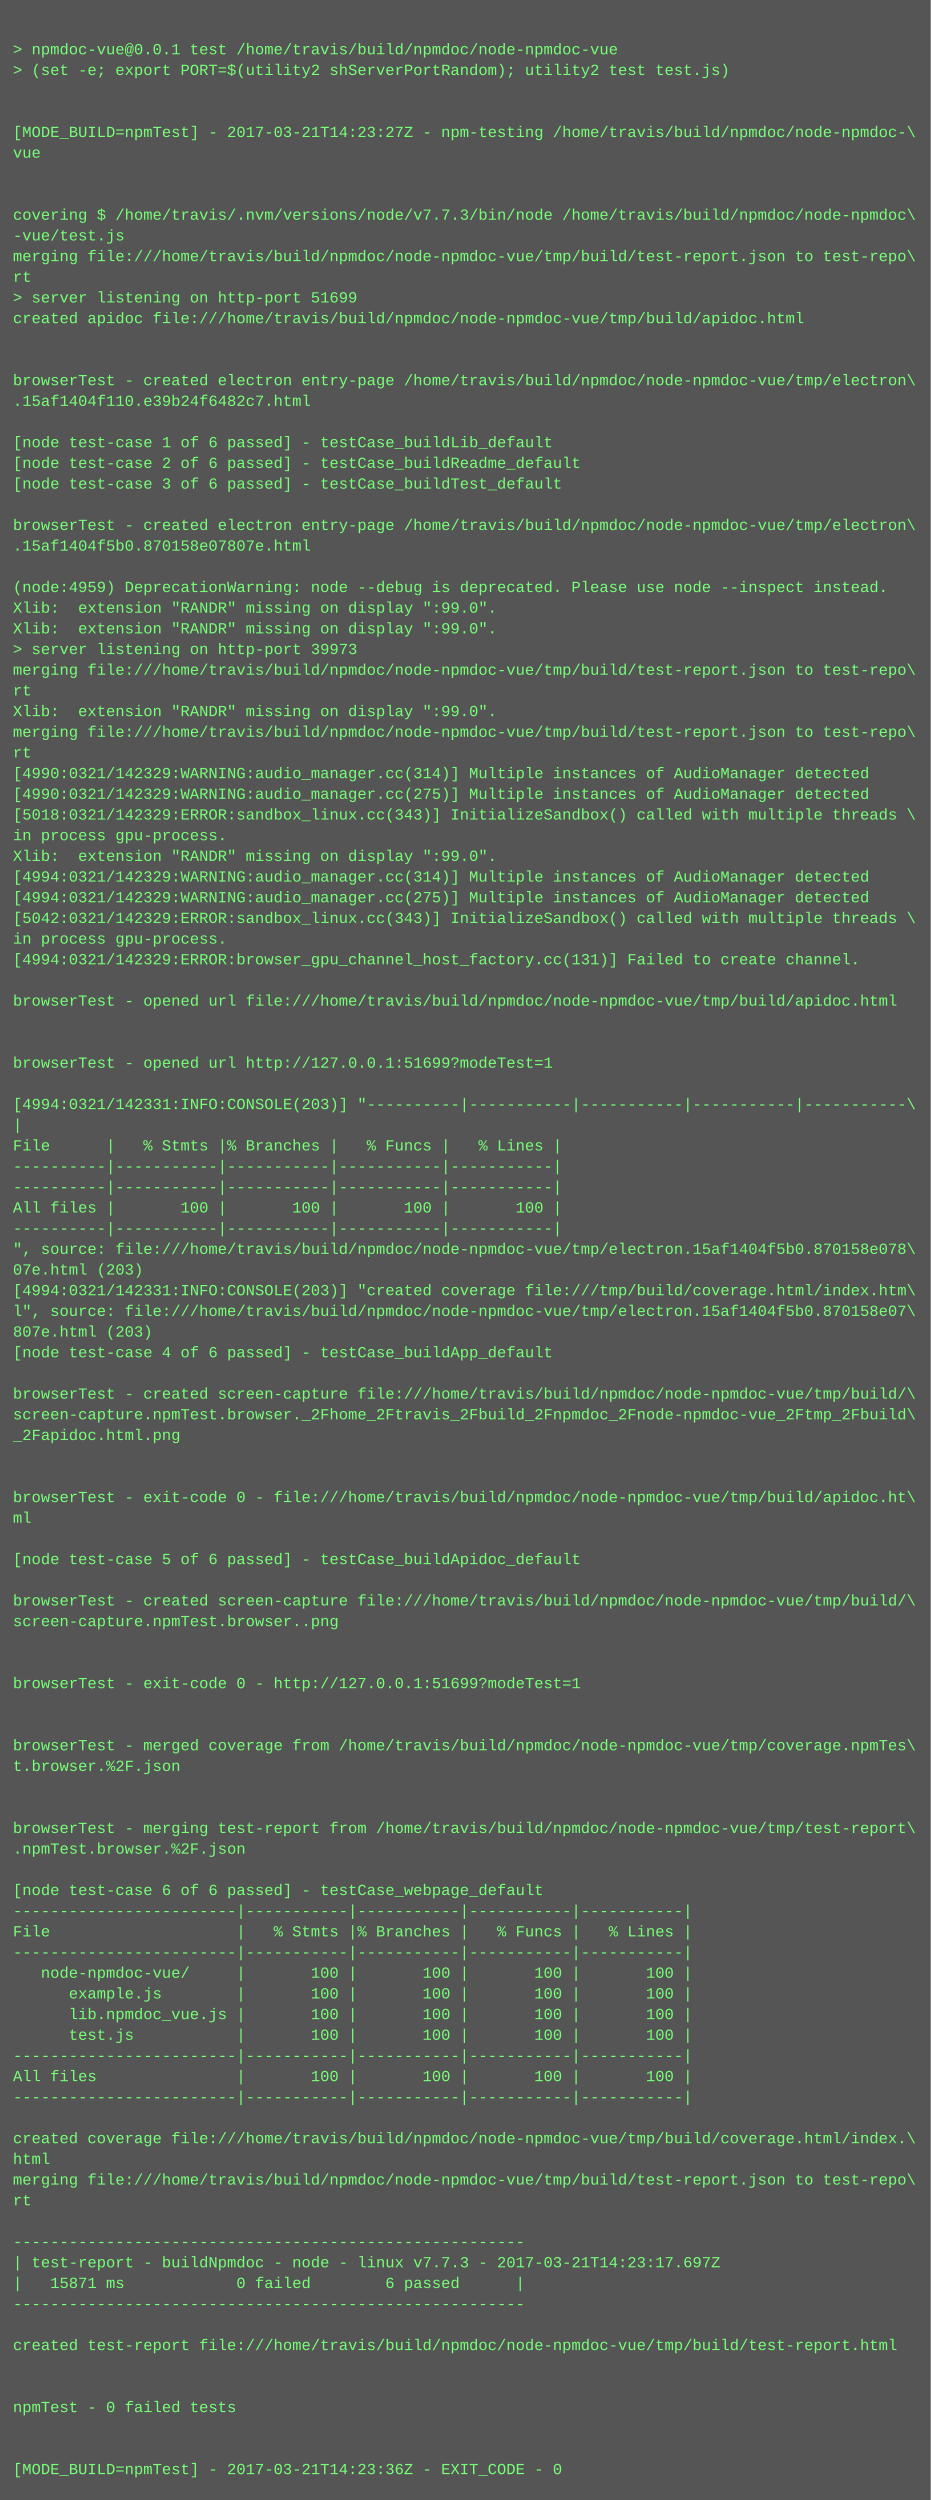
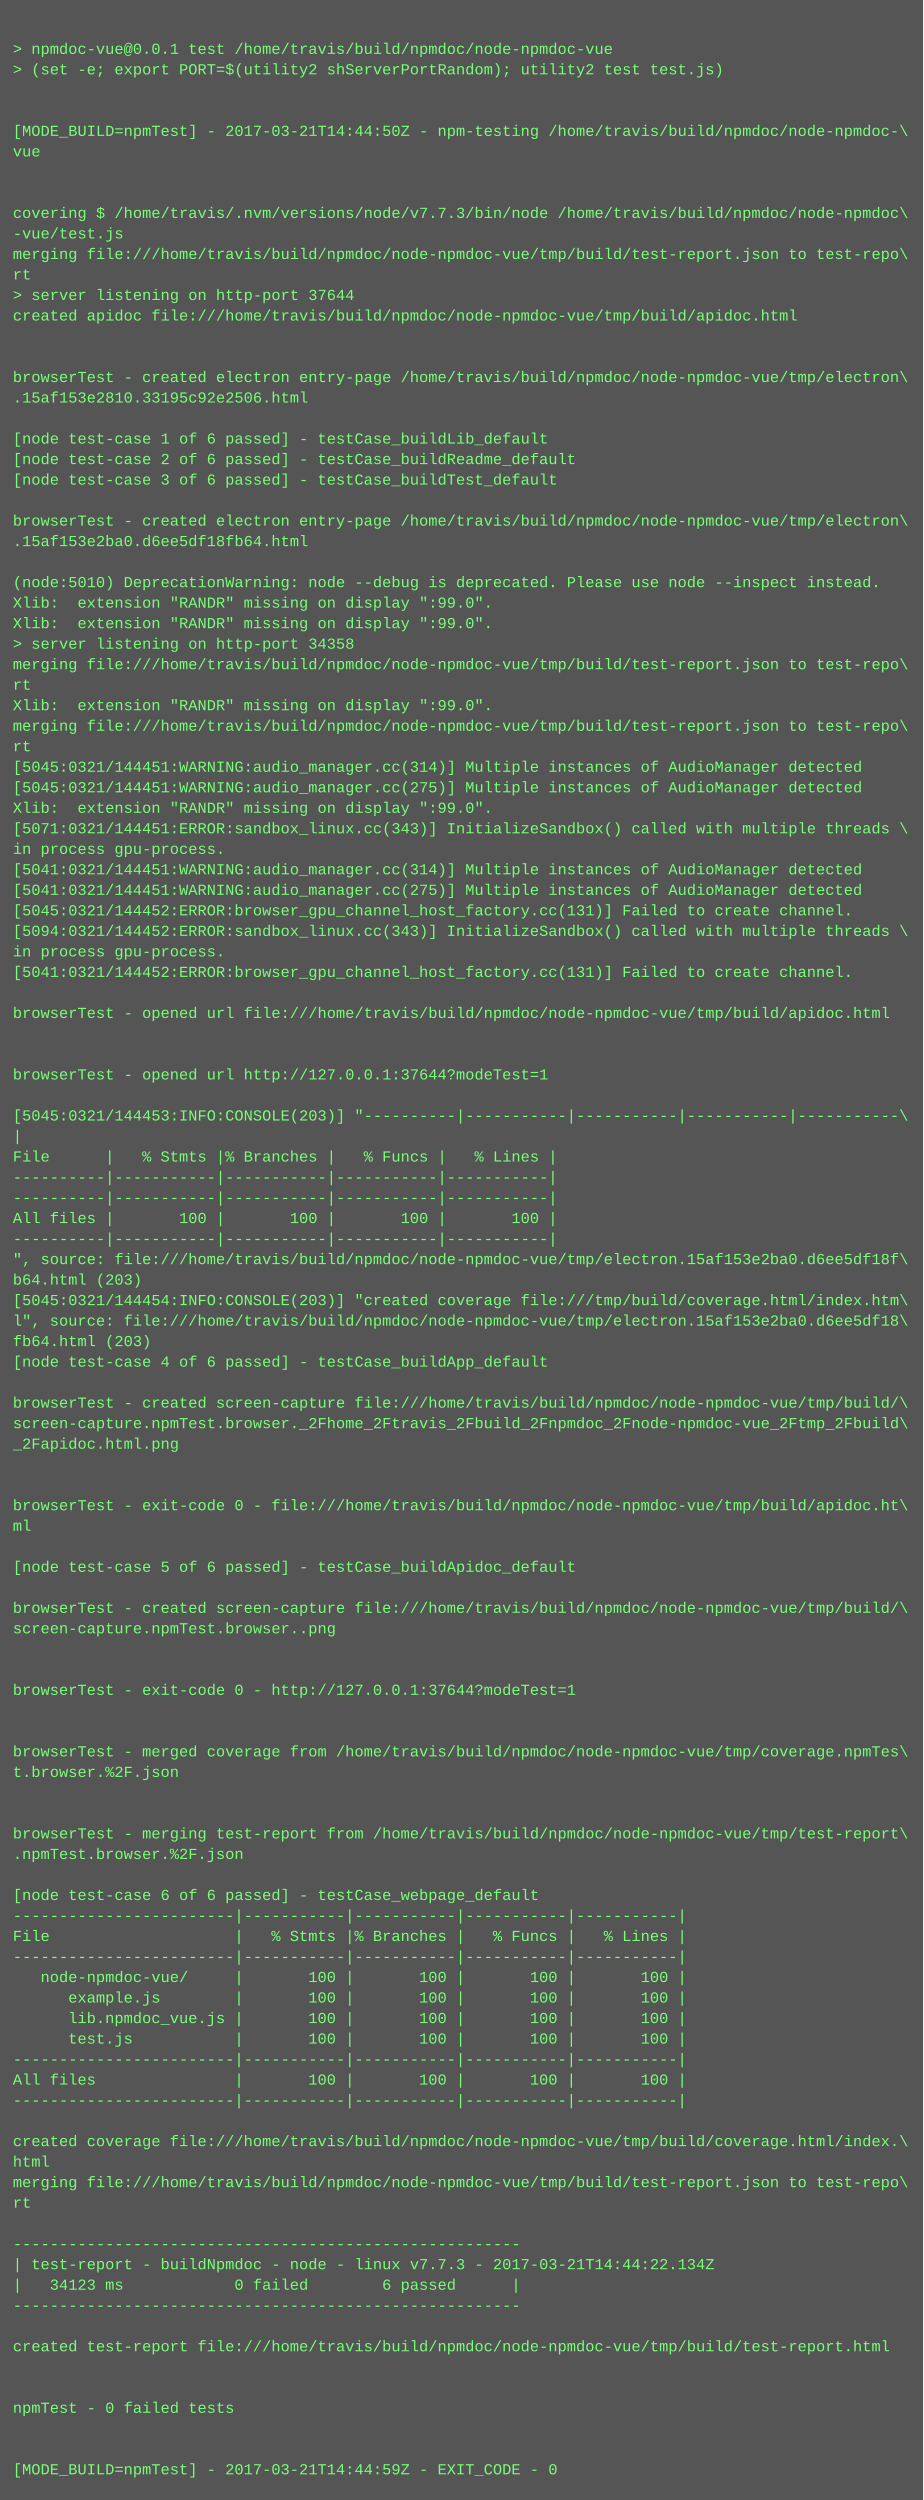
- <svg xmlns="http://www.w3.org/2000/svg" height="1934" width="720">
-   <rect height="1934" fill="#555" width="720" />
+ <svg xmlns="http://www.w3.org/2000/svg" height="1950" width="720">
+   <rect height="1950" fill="#555" width="720" />
  <text fill="#7f7" font-family="Courier New" font-size="12" xml:space="preserve">
    <tspan x="10" y="26" />
    <tspan x="10" y="42">&gt; npmdoc-vue@0.0.1 test /home/travis/build/npmdoc/node-npmdoc-vue</tspan>
    <tspan x="10" y="58">&gt; (set -e; export PORT=$(utility2 shServerPortRandom); utility2 test test.js)</tspan>
    <tspan x="10" y="74" />
    <tspan x="10" y="90" />
-     <tspan x="10" y="106">[MODE_BUILD=npmTest] - 2017-03-21T14:23:27Z - npm-testing /home/travis/build/npmdoc/node-npmdoc-\</tspan>
+     <tspan x="10" y="106">[MODE_BUILD=npmTest] - 2017-03-21T14:44:50Z - npm-testing /home/travis/build/npmdoc/node-npmdoc-\</tspan>
    <tspan x="10" y="122">vue</tspan>
    <tspan x="10" y="138" />
    <tspan x="10" y="154" />
    <tspan x="10" y="170">covering $ /home/travis/.nvm/versions/node/v7.7.3/bin/node /home/travis/build/npmdoc/node-npmdoc\</tspan>
    <tspan x="10" y="186">-vue/test.js</tspan>
    <tspan x="10" y="202">merging file:///home/travis/build/npmdoc/node-npmdoc-vue/tmp/build/test-report.json to test-repo\</tspan>
    <tspan x="10" y="218">rt</tspan>
-     <tspan x="10" y="234">&gt; server listening on http-port 51699</tspan>
+     <tspan x="10" y="234">&gt; server listening on http-port 37644</tspan>
    <tspan x="10" y="250">created apidoc file:///home/travis/build/npmdoc/node-npmdoc-vue/tmp/build/apidoc.html</tspan>
    <tspan x="10" y="266" />
    <tspan x="10" y="282" />
    <tspan x="10" y="298">browserTest - created electron entry-page /home/travis/build/npmdoc/node-npmdoc-vue/tmp/electron\</tspan>
-     <tspan x="10" y="314">.15af1404f110.e39b24f6482c7.html</tspan>
+     <tspan x="10" y="314">.15af153e2810.33195c92e2506.html</tspan>
    <tspan x="10" y="330" />
    <tspan x="10" y="346">[node test-case 1 of 6 passed] - testCase_buildLib_default</tspan>
    <tspan x="10" y="362">[node test-case 2 of 6 passed] - testCase_buildReadme_default</tspan>
    <tspan x="10" y="378">[node test-case 3 of 6 passed] - testCase_buildTest_default</tspan>
    <tspan x="10" y="394" />
    <tspan x="10" y="410">browserTest - created electron entry-page /home/travis/build/npmdoc/node-npmdoc-vue/tmp/electron\</tspan>
-     <tspan x="10" y="426">.15af1404f5b0.870158e07807e.html</tspan>
+     <tspan x="10" y="426">.15af153e2ba0.d6ee5df18fb64.html</tspan>
    <tspan x="10" y="442" />
-     <tspan x="10" y="458">(node:4959) DeprecationWarning: node --debug is deprecated. Please use node --inspect instead.</tspan>
+     <tspan x="10" y="458">(node:5010) DeprecationWarning: node --debug is deprecated. Please use node --inspect instead.</tspan>
    <tspan x="10" y="474">Xlib:  extension "RANDR" missing on display ":99.0".</tspan>
    <tspan x="10" y="490">Xlib:  extension "RANDR" missing on display ":99.0".</tspan>
-     <tspan x="10" y="506">&gt; server listening on http-port 39973</tspan>
+     <tspan x="10" y="506">&gt; server listening on http-port 34358</tspan>
    <tspan x="10" y="522">merging file:///home/travis/build/npmdoc/node-npmdoc-vue/tmp/build/test-report.json to test-repo\</tspan>
    <tspan x="10" y="538">rt</tspan>
    <tspan x="10" y="554">Xlib:  extension "RANDR" missing on display ":99.0".</tspan>
    <tspan x="10" y="570">merging file:///home/travis/build/npmdoc/node-npmdoc-vue/tmp/build/test-report.json to test-repo\</tspan>
    <tspan x="10" y="586">rt</tspan>
-     <tspan x="10" y="602">[4990:0321/142329:WARNING:audio_manager.cc(314)] Multiple instances of AudioManager detected</tspan>
-     <tspan x="10" y="618">[4990:0321/142329:WARNING:audio_manager.cc(275)] Multiple instances of AudioManager detected</tspan>
-     <tspan x="10" y="634">[5018:0321/142329:ERROR:sandbox_linux.cc(343)] InitializeSandbox() called with multiple threads \</tspan>
-     <tspan x="10" y="650">in process gpu-process. </tspan>
-     <tspan x="10" y="666">Xlib:  extension "RANDR" missing on display ":99.0".</tspan>
-     <tspan x="10" y="682">[4994:0321/142329:WARNING:audio_manager.cc(314)] Multiple instances of AudioManager detected</tspan>
-     <tspan x="10" y="698">[4994:0321/142329:WARNING:audio_manager.cc(275)] Multiple instances of AudioManager detected</tspan>
-     <tspan x="10" y="714">[5042:0321/142329:ERROR:sandbox_linux.cc(343)] InitializeSandbox() called with multiple threads \</tspan>
-     <tspan x="10" y="730">in process gpu-process. </tspan>
-     <tspan x="10" y="746">[4994:0321/142329:ERROR:browser_gpu_channel_host_factory.cc(131)] Failed to create channel.</tspan>
-     <tspan x="10" y="762" />
-     <tspan x="10" y="778">browserTest - opened url file:///home/travis/build/npmdoc/node-npmdoc-vue/tmp/build/apidoc.html</tspan>
-     <tspan x="10" y="794" />
+     <tspan x="10" y="602">[5045:0321/144451:WARNING:audio_manager.cc(314)] Multiple instances of AudioManager detected</tspan>
+     <tspan x="10" y="618">[5045:0321/144451:WARNING:audio_manager.cc(275)] Multiple instances of AudioManager detected</tspan>
+     <tspan x="10" y="634">Xlib:  extension "RANDR" missing on display ":99.0".</tspan>
+     <tspan x="10" y="650">[5071:0321/144451:ERROR:sandbox_linux.cc(343)] InitializeSandbox() called with multiple threads \</tspan>
+     <tspan x="10" y="666">in process gpu-process. </tspan>
+     <tspan x="10" y="682">[5041:0321/144451:WARNING:audio_manager.cc(314)] Multiple instances of AudioManager detected</tspan>
+     <tspan x="10" y="698">[5041:0321/144451:WARNING:audio_manager.cc(275)] Multiple instances of AudioManager detected</tspan>
+     <tspan x="10" y="714">[5045:0321/144452:ERROR:browser_gpu_channel_host_factory.cc(131)] Failed to create channel.</tspan>
+     <tspan x="10" y="730">[5094:0321/144452:ERROR:sandbox_linux.cc(343)] InitializeSandbox() called with multiple threads \</tspan>
+     <tspan x="10" y="746">in process gpu-process. </tspan>
+     <tspan x="10" y="762">[5041:0321/144452:ERROR:browser_gpu_channel_host_factory.cc(131)] Failed to create channel.</tspan>
+     <tspan x="10" y="778" />
+     <tspan x="10" y="794">browserTest - opened url file:///home/travis/build/npmdoc/node-npmdoc-vue/tmp/build/apidoc.html</tspan>
    <tspan x="10" y="810" />
-     <tspan x="10" y="826">browserTest - opened url http://127.0.0.1:51699?modeTest=1</tspan>
-     <tspan x="10" y="842" />
-     <tspan x="10" y="858">[4994:0321/142331:INFO:CONSOLE(203)] "----------|-----------|-----------|-----------|-----------\</tspan>
-     <tspan x="10" y="874">|</tspan>
-     <tspan x="10" y="890">File      |   % Stmts |% Branches |   % Funcs |   % Lines |</tspan>
-     <tspan x="10" y="906">----------|-----------|-----------|-----------|-----------|</tspan>
+     <tspan x="10" y="826" />
+     <tspan x="10" y="842">browserTest - opened url http://127.0.0.1:37644?modeTest=1</tspan>
+     <tspan x="10" y="858" />
+     <tspan x="10" y="874">[5045:0321/144453:INFO:CONSOLE(203)] "----------|-----------|-----------|-----------|-----------\</tspan>
+     <tspan x="10" y="890">|</tspan>
+     <tspan x="10" y="906">File      |   % Stmts |% Branches |   % Funcs |   % Lines |</tspan>
    <tspan x="10" y="922">----------|-----------|-----------|-----------|-----------|</tspan>
-     <tspan x="10" y="938">All files |       100 |       100 |       100 |       100 |</tspan>
-     <tspan x="10" y="954">----------|-----------|-----------|-----------|-----------|</tspan>
-     <tspan x="10" y="970">", source: file:///home/travis/build/npmdoc/node-npmdoc-vue/tmp/electron.15af1404f5b0.870158e078\</tspan>
-     <tspan x="10" y="986">07e.html (203)</tspan>
-     <tspan x="10" y="1002">[4994:0321/142331:INFO:CONSOLE(203)] "created coverage file:///tmp/build/coverage.html/index.htm\</tspan>
-     <tspan x="10" y="1018">l", source: file:///home/travis/build/npmdoc/node-npmdoc-vue/tmp/electron.15af1404f5b0.870158e07\</tspan>
-     <tspan x="10" y="1034">807e.html (203)</tspan>
-     <tspan x="10" y="1050">[node test-case 4 of 6 passed] - testCase_buildApp_default</tspan>
-     <tspan x="10" y="1066" />
-     <tspan x="10" y="1082">browserTest - created screen-capture file:///home/travis/build/npmdoc/node-npmdoc-vue/tmp/build/\</tspan>
-     <tspan x="10" y="1098">screen-capture.npmTest.browser._2Fhome_2Ftravis_2Fbuild_2Fnpmdoc_2Fnode-npmdoc-vue_2Ftmp_2Fbuild\</tspan>
-     <tspan x="10" y="1114">_2Fapidoc.html.png</tspan>
-     <tspan x="10" y="1130" />
+     <tspan x="10" y="938">----------|-----------|-----------|-----------|-----------|</tspan>
+     <tspan x="10" y="954">All files |       100 |       100 |       100 |       100 |</tspan>
+     <tspan x="10" y="970">----------|-----------|-----------|-----------|-----------|</tspan>
+     <tspan x="10" y="986">", source: file:///home/travis/build/npmdoc/node-npmdoc-vue/tmp/electron.15af153e2ba0.d6ee5df18f\</tspan>
+     <tspan x="10" y="1002">b64.html (203)</tspan>
+     <tspan x="10" y="1018">[5045:0321/144454:INFO:CONSOLE(203)] "created coverage file:///tmp/build/coverage.html/index.htm\</tspan>
+     <tspan x="10" y="1034">l", source: file:///home/travis/build/npmdoc/node-npmdoc-vue/tmp/electron.15af153e2ba0.d6ee5df18\</tspan>
+     <tspan x="10" y="1050">fb64.html (203)</tspan>
+     <tspan x="10" y="1066">[node test-case 4 of 6 passed] - testCase_buildApp_default</tspan>
+     <tspan x="10" y="1082" />
+     <tspan x="10" y="1098">browserTest - created screen-capture file:///home/travis/build/npmdoc/node-npmdoc-vue/tmp/build/\</tspan>
+     <tspan x="10" y="1114">screen-capture.npmTest.browser._2Fhome_2Ftravis_2Fbuild_2Fnpmdoc_2Fnode-npmdoc-vue_2Ftmp_2Fbuild\</tspan>
+     <tspan x="10" y="1130">_2Fapidoc.html.png</tspan>
    <tspan x="10" y="1146" />
-     <tspan x="10" y="1162">browserTest - exit-code 0 - file:///home/travis/build/npmdoc/node-npmdoc-vue/tmp/build/apidoc.ht\</tspan>
-     <tspan x="10" y="1178">ml</tspan>
-     <tspan x="10" y="1194" />
-     <tspan x="10" y="1210">[node test-case 5 of 6 passed] - testCase_buildApidoc_default</tspan>
-     <tspan x="10" y="1226" />
-     <tspan x="10" y="1242">browserTest - created screen-capture file:///home/travis/build/npmdoc/node-npmdoc-vue/tmp/build/\</tspan>
-     <tspan x="10" y="1258">screen-capture.npmTest.browser..png</tspan>
-     <tspan x="10" y="1274" />
+     <tspan x="10" y="1162" />
+     <tspan x="10" y="1178">browserTest - exit-code 0 - file:///home/travis/build/npmdoc/node-npmdoc-vue/tmp/build/apidoc.ht\</tspan>
+     <tspan x="10" y="1194">ml</tspan>
+     <tspan x="10" y="1210" />
+     <tspan x="10" y="1226">[node test-case 5 of 6 passed] - testCase_buildApidoc_default</tspan>
+     <tspan x="10" y="1242" />
+     <tspan x="10" y="1258">browserTest - created screen-capture file:///home/travis/build/npmdoc/node-npmdoc-vue/tmp/build/\</tspan>
+     <tspan x="10" y="1274">screen-capture.npmTest.browser..png</tspan>
    <tspan x="10" y="1290" />
-     <tspan x="10" y="1306">browserTest - exit-code 0 - http://127.0.0.1:51699?modeTest=1</tspan>
-     <tspan x="10" y="1322" />
+     <tspan x="10" y="1306" />
+     <tspan x="10" y="1322">browserTest - exit-code 0 - http://127.0.0.1:37644?modeTest=1</tspan>
    <tspan x="10" y="1338" />
-     <tspan x="10" y="1354">browserTest - merged coverage from /home/travis/build/npmdoc/node-npmdoc-vue/tmp/coverage.npmTes\</tspan>
-     <tspan x="10" y="1370">t.browser.%2F.json</tspan>
-     <tspan x="10" y="1386" />
+     <tspan x="10" y="1354" />
+     <tspan x="10" y="1370">browserTest - merged coverage from /home/travis/build/npmdoc/node-npmdoc-vue/tmp/coverage.npmTes\</tspan>
+     <tspan x="10" y="1386">t.browser.%2F.json</tspan>
    <tspan x="10" y="1402" />
-     <tspan x="10" y="1418">browserTest - merging test-report from /home/travis/build/npmdoc/node-npmdoc-vue/tmp/test-report\</tspan>
-     <tspan x="10" y="1434">.npmTest.browser.%2F.json</tspan>
-     <tspan x="10" y="1450" />
-     <tspan x="10" y="1466">[node test-case 6 of 6 passed] - testCase_webpage_default</tspan>
-     <tspan x="10" y="1482">------------------------|-----------|-----------|-----------|-----------|</tspan>
-     <tspan x="10" y="1498">File                    |   % Stmts |% Branches |   % Funcs |   % Lines |</tspan>
-     <tspan x="10" y="1514">------------------------|-----------|-----------|-----------|-----------|</tspan>
-     <tspan x="10" y="1530">   node-npmdoc-vue/     |       100 |       100 |       100 |       100 |</tspan>
-     <tspan x="10" y="1546">      example.js        |       100 |       100 |       100 |       100 |</tspan>
-     <tspan x="10" y="1562">      lib.npmdoc_vue.js |       100 |       100 |       100 |       100 |</tspan>
-     <tspan x="10" y="1578">      test.js           |       100 |       100 |       100 |       100 |</tspan>
-     <tspan x="10" y="1594">------------------------|-----------|-----------|-----------|-----------|</tspan>
-     <tspan x="10" y="1610">All files               |       100 |       100 |       100 |       100 |</tspan>
-     <tspan x="10" y="1626">------------------------|-----------|-----------|-----------|-----------|</tspan>
-     <tspan x="10" y="1642" />
-     <tspan x="10" y="1658">created coverage file:///home/travis/build/npmdoc/node-npmdoc-vue/tmp/build/coverage.html/index.\</tspan>
-     <tspan x="10" y="1674">html</tspan>
-     <tspan x="10" y="1690">merging file:///home/travis/build/npmdoc/node-npmdoc-vue/tmp/build/test-report.json to test-repo\</tspan>
-     <tspan x="10" y="1706">rt</tspan>
-     <tspan x="10" y="1722" />
-     <tspan x="10" y="1738">-------------------------------------------------------</tspan>
-     <tspan x="10" y="1754">| test-report - buildNpmdoc - node - linux v7.7.3 - 2017-03-21T14:23:17.697Z</tspan>
-     <tspan x="10" y="1770">|   15871 ms            0 failed        6 passed      |</tspan>
-     <tspan x="10" y="1786">-------------------------------------------------------</tspan>
-     <tspan x="10" y="1802" />
-     <tspan x="10" y="1818">created test-report file:///home/travis/build/npmdoc/node-npmdoc-vue/tmp/build/test-report.html</tspan>
-     <tspan x="10" y="1834" />
+     <tspan x="10" y="1418" />
+     <tspan x="10" y="1434">browserTest - merging test-report from /home/travis/build/npmdoc/node-npmdoc-vue/tmp/test-report\</tspan>
+     <tspan x="10" y="1450">.npmTest.browser.%2F.json</tspan>
+     <tspan x="10" y="1466" />
+     <tspan x="10" y="1482">[node test-case 6 of 6 passed] - testCase_webpage_default</tspan>
+     <tspan x="10" y="1498">------------------------|-----------|-----------|-----------|-----------|</tspan>
+     <tspan x="10" y="1514">File                    |   % Stmts |% Branches |   % Funcs |   % Lines |</tspan>
+     <tspan x="10" y="1530">------------------------|-----------|-----------|-----------|-----------|</tspan>
+     <tspan x="10" y="1546">   node-npmdoc-vue/     |       100 |       100 |       100 |       100 |</tspan>
+     <tspan x="10" y="1562">      example.js        |       100 |       100 |       100 |       100 |</tspan>
+     <tspan x="10" y="1578">      lib.npmdoc_vue.js |       100 |       100 |       100 |       100 |</tspan>
+     <tspan x="10" y="1594">      test.js           |       100 |       100 |       100 |       100 |</tspan>
+     <tspan x="10" y="1610">------------------------|-----------|-----------|-----------|-----------|</tspan>
+     <tspan x="10" y="1626">All files               |       100 |       100 |       100 |       100 |</tspan>
+     <tspan x="10" y="1642">------------------------|-----------|-----------|-----------|-----------|</tspan>
+     <tspan x="10" y="1658" />
+     <tspan x="10" y="1674">created coverage file:///home/travis/build/npmdoc/node-npmdoc-vue/tmp/build/coverage.html/index.\</tspan>
+     <tspan x="10" y="1690">html</tspan>
+     <tspan x="10" y="1706">merging file:///home/travis/build/npmdoc/node-npmdoc-vue/tmp/build/test-report.json to test-repo\</tspan>
+     <tspan x="10" y="1722">rt</tspan>
+     <tspan x="10" y="1738" />
+     <tspan x="10" y="1754">-------------------------------------------------------</tspan>
+     <tspan x="10" y="1770">| test-report - buildNpmdoc - node - linux v7.7.3 - 2017-03-21T14:44:22.134Z</tspan>
+     <tspan x="10" y="1786">|   34123 ms            0 failed        6 passed      |</tspan>
+     <tspan x="10" y="1802">-------------------------------------------------------</tspan>
+     <tspan x="10" y="1818" />
+     <tspan x="10" y="1834">created test-report file:///home/travis/build/npmdoc/node-npmdoc-vue/tmp/build/test-report.html</tspan>
    <tspan x="10" y="1850" />
-     <tspan x="10" y="1866">npmTest - 0 failed tests</tspan>
-     <tspan x="10" y="1882" />
+     <tspan x="10" y="1866" />
+     <tspan x="10" y="1882">npmTest - 0 failed tests</tspan>
    <tspan x="10" y="1898" />
-     <tspan x="10" y="1914">[MODE_BUILD=npmTest] - 2017-03-21T14:23:36Z - EXIT_CODE - 0</tspan>
+     <tspan x="10" y="1914" />
+     <tspan x="10" y="1930">[MODE_BUILD=npmTest] - 2017-03-21T14:44:59Z - EXIT_CODE - 0</tspan>
  </text>
</svg>
